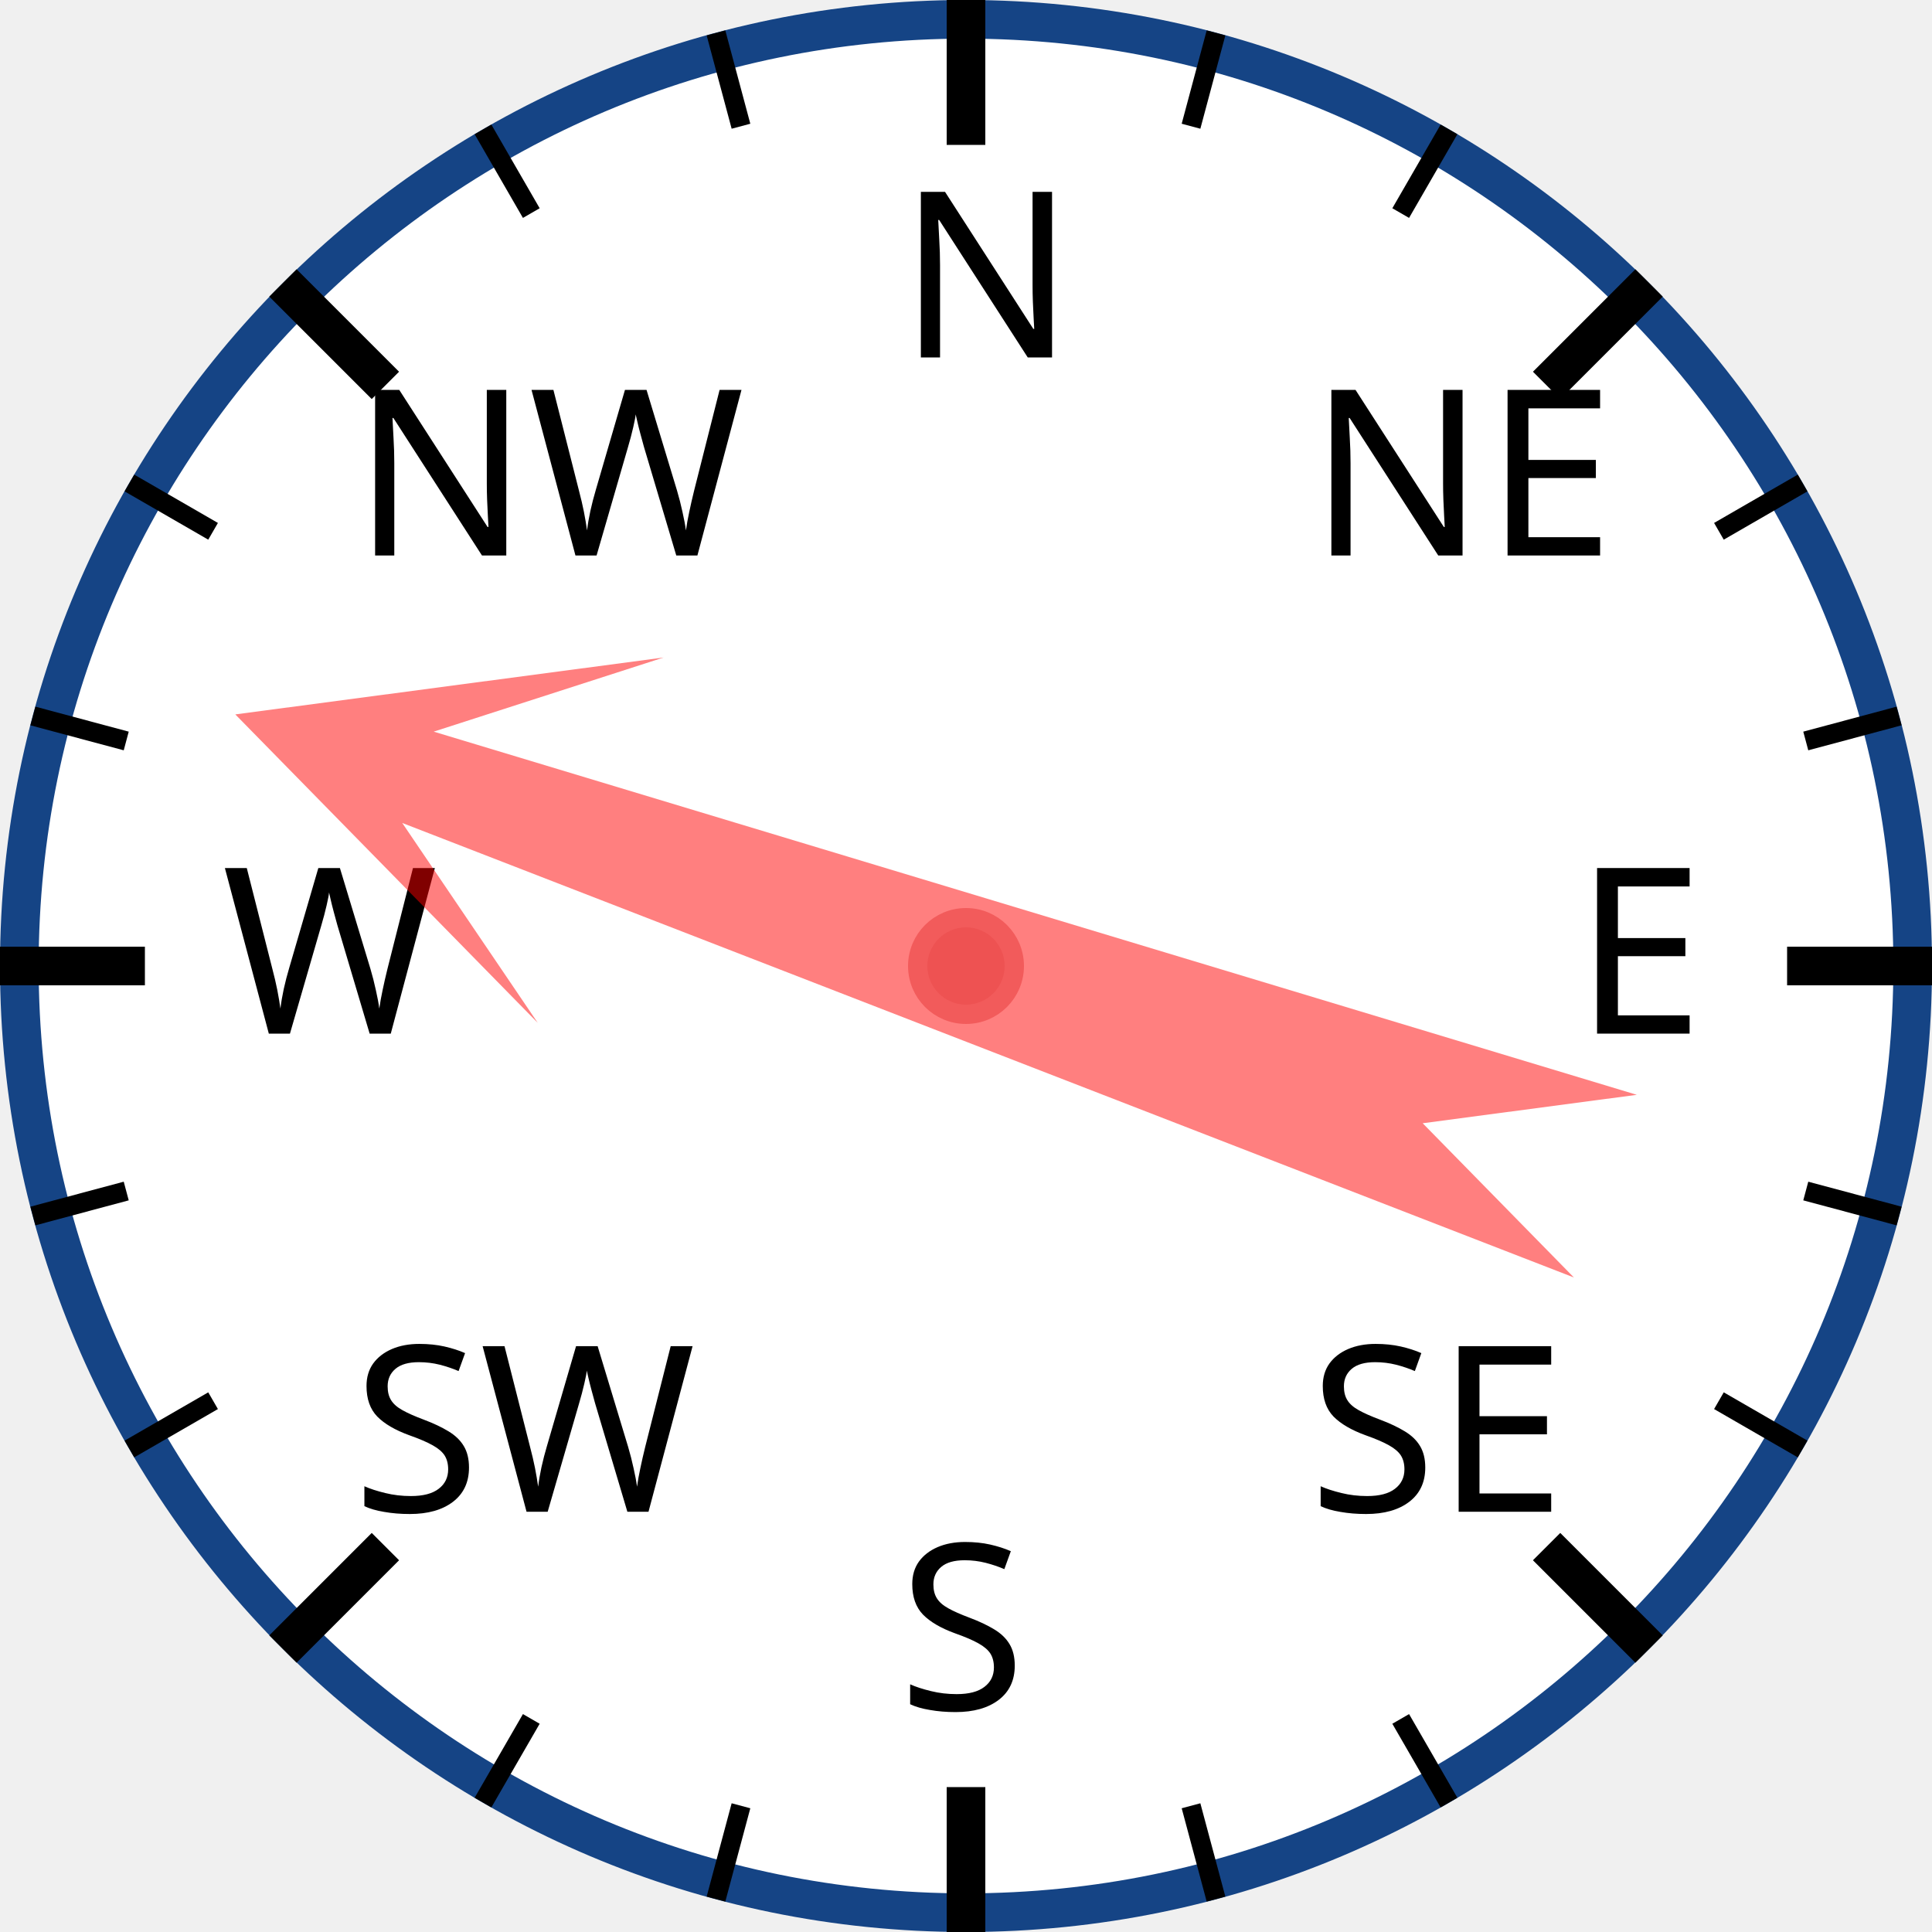
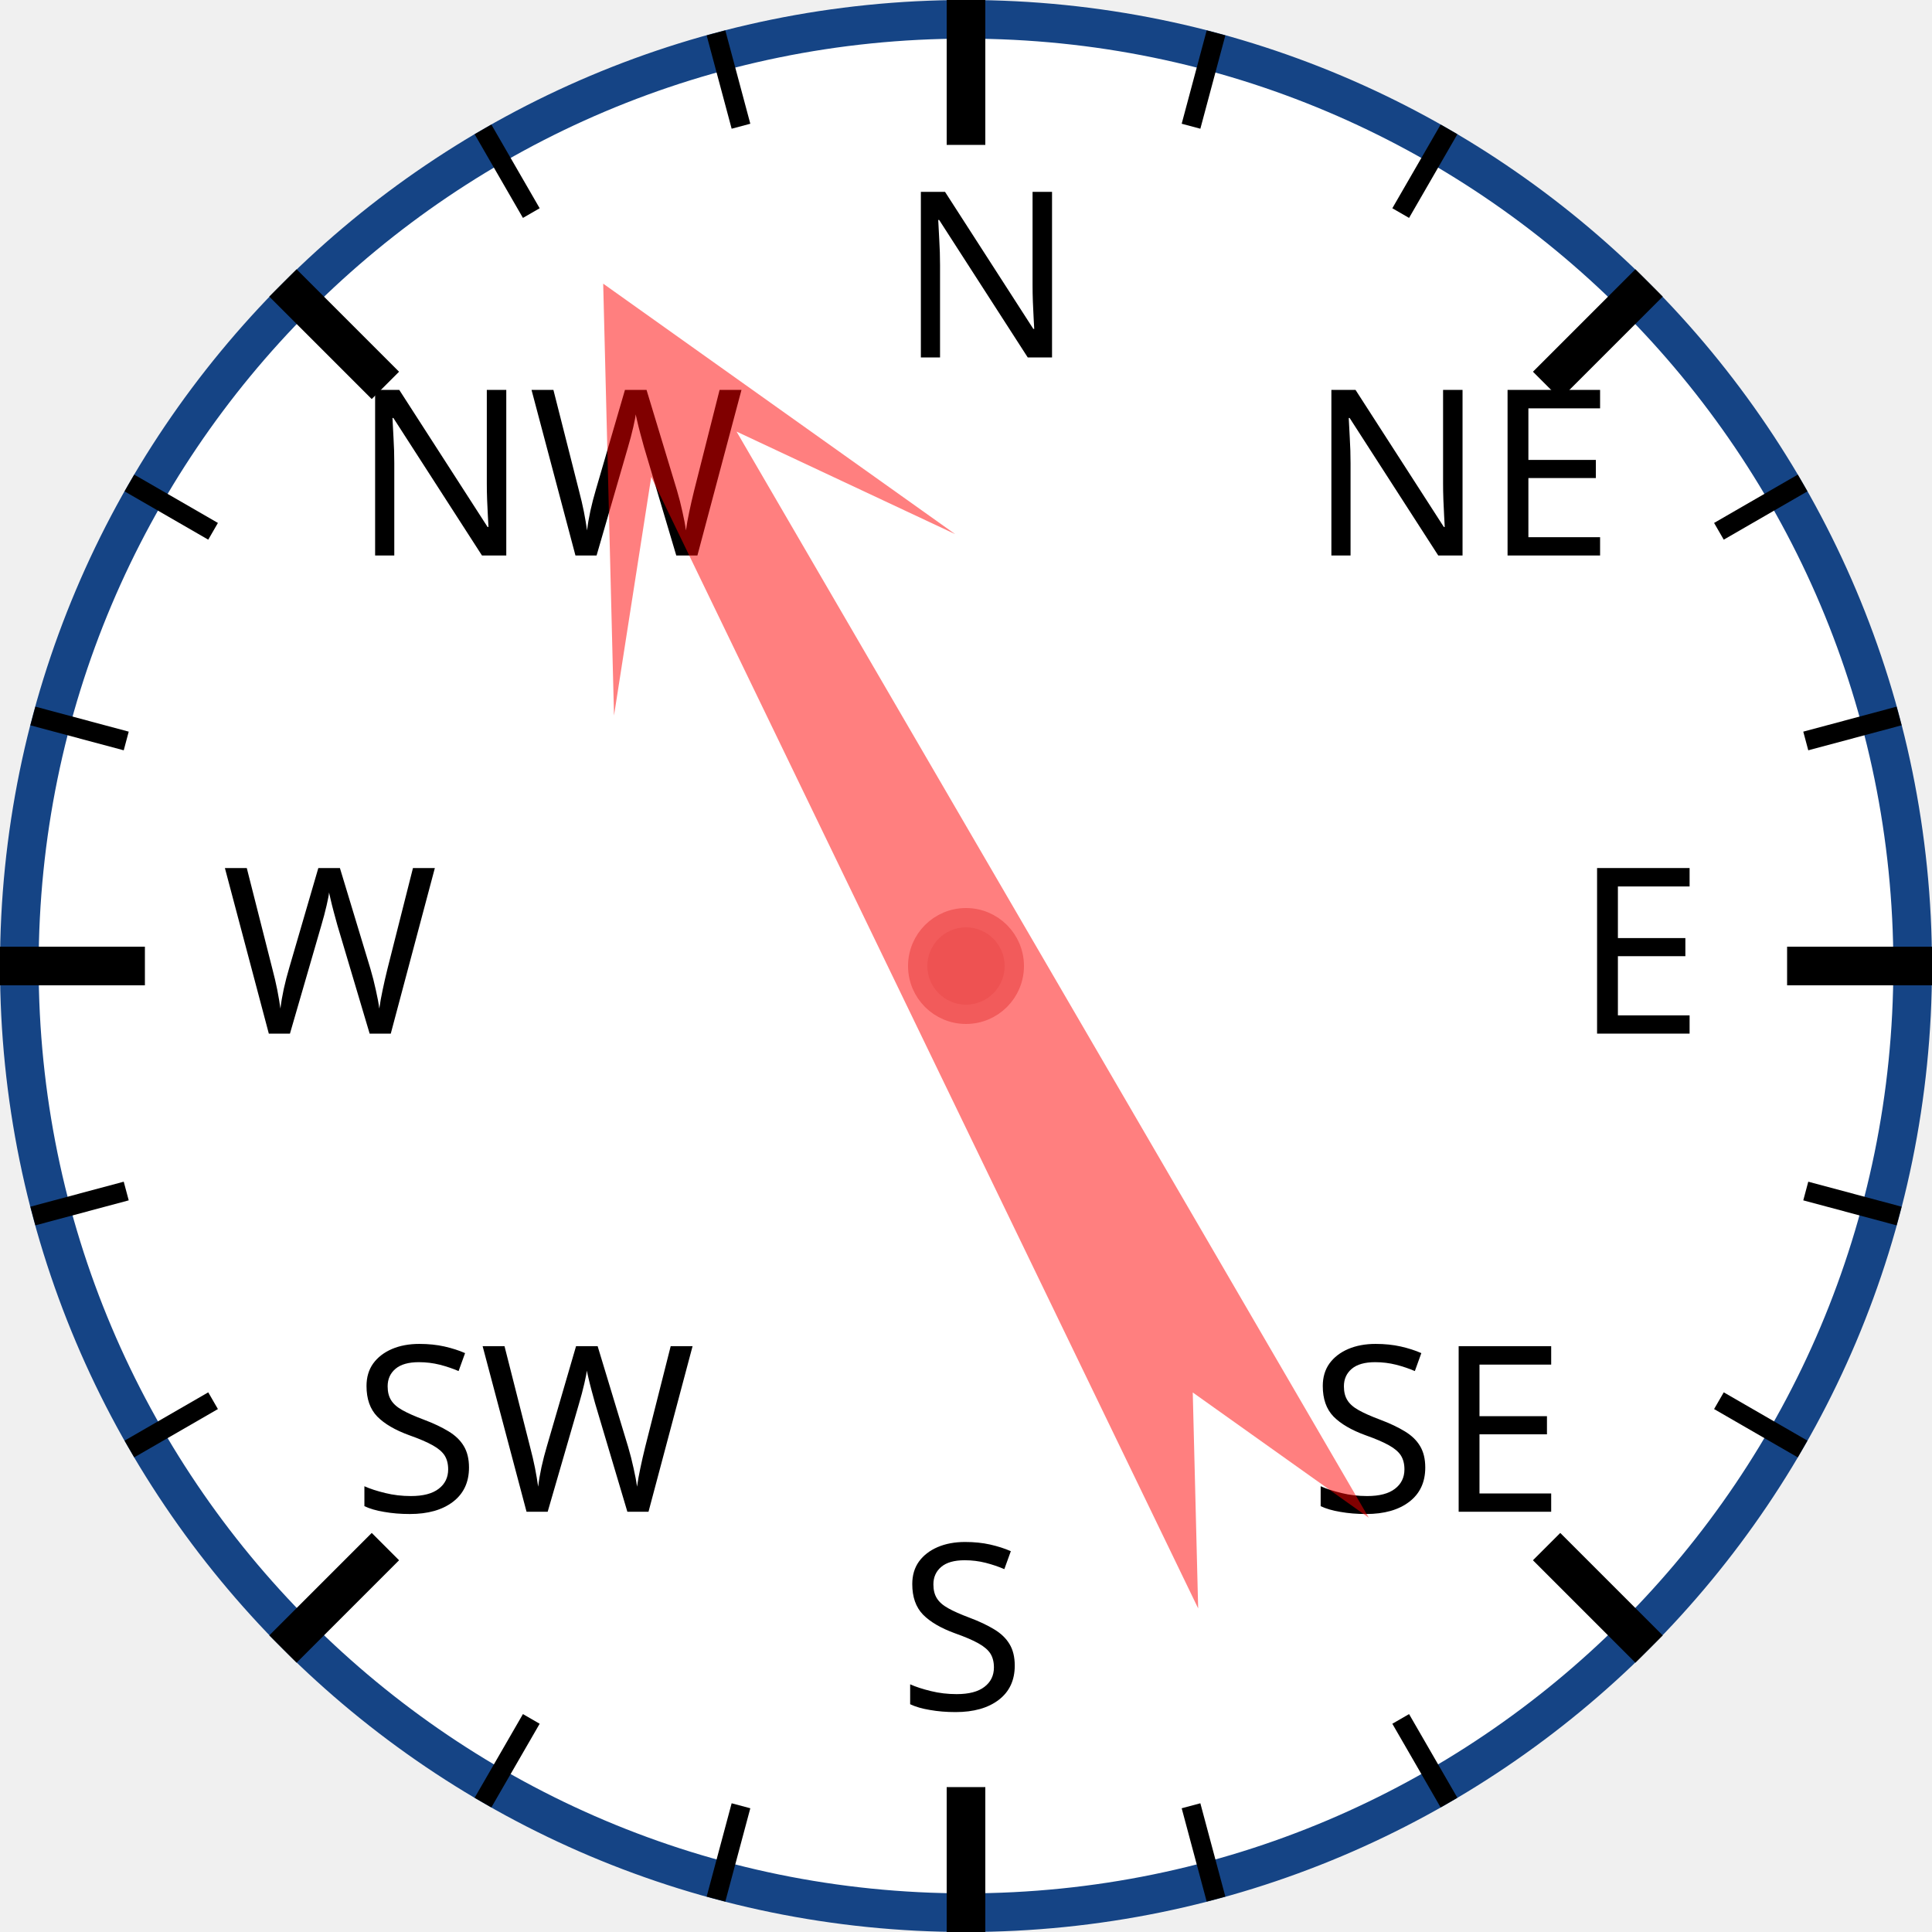
<svg xmlns="http://www.w3.org/2000/svg" width="120px" height="120px" viewBox="0 0 200 200">
  <circle cx="100" cy="100" r="98" style="fill: white; stroke: #154485; stroke-width: 4;" />
  <text x="93.0" y="37.0" style="font-family: sans-serif; font-size: 18pt;">N</text>
  <line x1="100.0" y1="0.0" x2="100.0" y2="15.0" style="stroke: black; stroke-width: 4;" />
  <line x1="74.118" y1="3.407" x2="76.706" y2="13.067" style="stroke: black; stroke-width: 2;" />
  <line x1="50" y1="13.397" x2="55" y2="22.058" style="stroke: black; stroke-width: 2;" />
  <text x="36.503" y="57.503" style="font-family: sans-serif; font-size: 18pt;">NW</text>
  <line x1="29.289" y1="29.289" x2="39.896" y2="39.896" style="stroke: black; stroke-width: 4;" />
  <line x1="13.397" y1="50" x2="22.058" y2="55" style="stroke: black; stroke-width: 2;" />
  <line x1="3.407" y1="74.118" x2="13.067" y2="76.706" style="stroke: black; stroke-width: 2;" />
  <text x="23.0" y="107.0" style="font-family: sans-serif; font-size: 18pt;">W</text>
  <line x1="0.0" y1="100.0" x2="15.0" y2="100.0" style="stroke: black; stroke-width: 4;" />
  <line x1="3.407" y1="125.882" x2="13.067" y2="123.294" style="stroke: black; stroke-width: 2;" />
  <line x1="13.397" y1="150" x2="22.058" y2="145" style="stroke: black; stroke-width: 2;" />
  <text x="36.503" y="156.497" style="font-family: sans-serif; font-size: 18pt;">SW</text>
  <line x1="29.289" y1="170.711" x2="39.896" y2="160.104" style="stroke: black; stroke-width: 4;" />
  <line x1="50" y1="186.603" x2="55" y2="177.942" style="stroke: black; stroke-width: 2;" />
  <line x1="74.118" y1="196.593" x2="76.706" y2="186.933" style="stroke: black; stroke-width: 2;" />
  <text x="93" y="177.0" style="font-family: sans-serif; font-size: 18pt;">S</text>
  <line x1="100" y1="200.0" x2="100" y2="185.0" style="stroke: black; stroke-width: 4;" />
  <line x1="125.882" y1="196.593" x2="123.294" y2="186.933" style="stroke: black; stroke-width: 2;" />
  <line x1="150.0" y1="186.603" x2="145.0" y2="177.942" style="stroke: black; stroke-width: 2;" />
  <text x="135.497" y="156.497" style="font-family: sans-serif; font-size: 18pt;">SE</text>
  <line x1="170.711" y1="170.711" x2="160.104" y2="160.104" style="stroke: black; stroke-width: 4;" />
  <line x1="186.603" y1="150" x2="177.942" y2="145" style="stroke: black; stroke-width: 2;" />
  <line x1="196.593" y1="125.882" x2="186.933" y2="123.294" style="stroke: black; stroke-width: 2;" />
  <text x="163.0" y="107" style="font-family: sans-serif; font-size: 18pt;">E</text>
  <line x1="200.0" y1="100" x2="185.0" y2="100" style="stroke: black; stroke-width: 4;" />
  <line x1="196.593" y1="74.118" x2="186.933" y2="76.706" style="stroke: black; stroke-width: 2;" />
  <line x1="186.603" y1="50" x2="177.942" y2="55" style="stroke: black; stroke-width: 2;" />
  <text x="135.497" y="57.503" style="font-family: sans-serif; font-size: 18pt;">NE</text>
  <line x1="170.711" y1="29.289" x2="160.104" y2="39.896" style="stroke: black; stroke-width: 4;" />
  <line x1="150" y1="13.397" x2="145" y2="22.058" style="stroke: black; stroke-width: 2;" />
  <line x1="125.882" y1="3.407" x2="123.294" y2="13.067" style="stroke: black; stroke-width: 2;" />
-   <polygon points="100 20 120 60 105 40 110 170 100 150 90 170 95 40 80 60" style="fill: red; fill-opacity: 0.5;" transform="rotate(289,100,100)" />
+   <polygon points="100 20 120 60 105 40 110 170 100 150 90 170 95 40 80 60" style="fill: red; fill-opacity: 0.5;" transform="rotate(332,100,100)" />
  <circle cx="100" cy="100" r="5" style="fill: #EE5252; stroke: #F25B5B; stroke-width: 2;" />
</svg>
